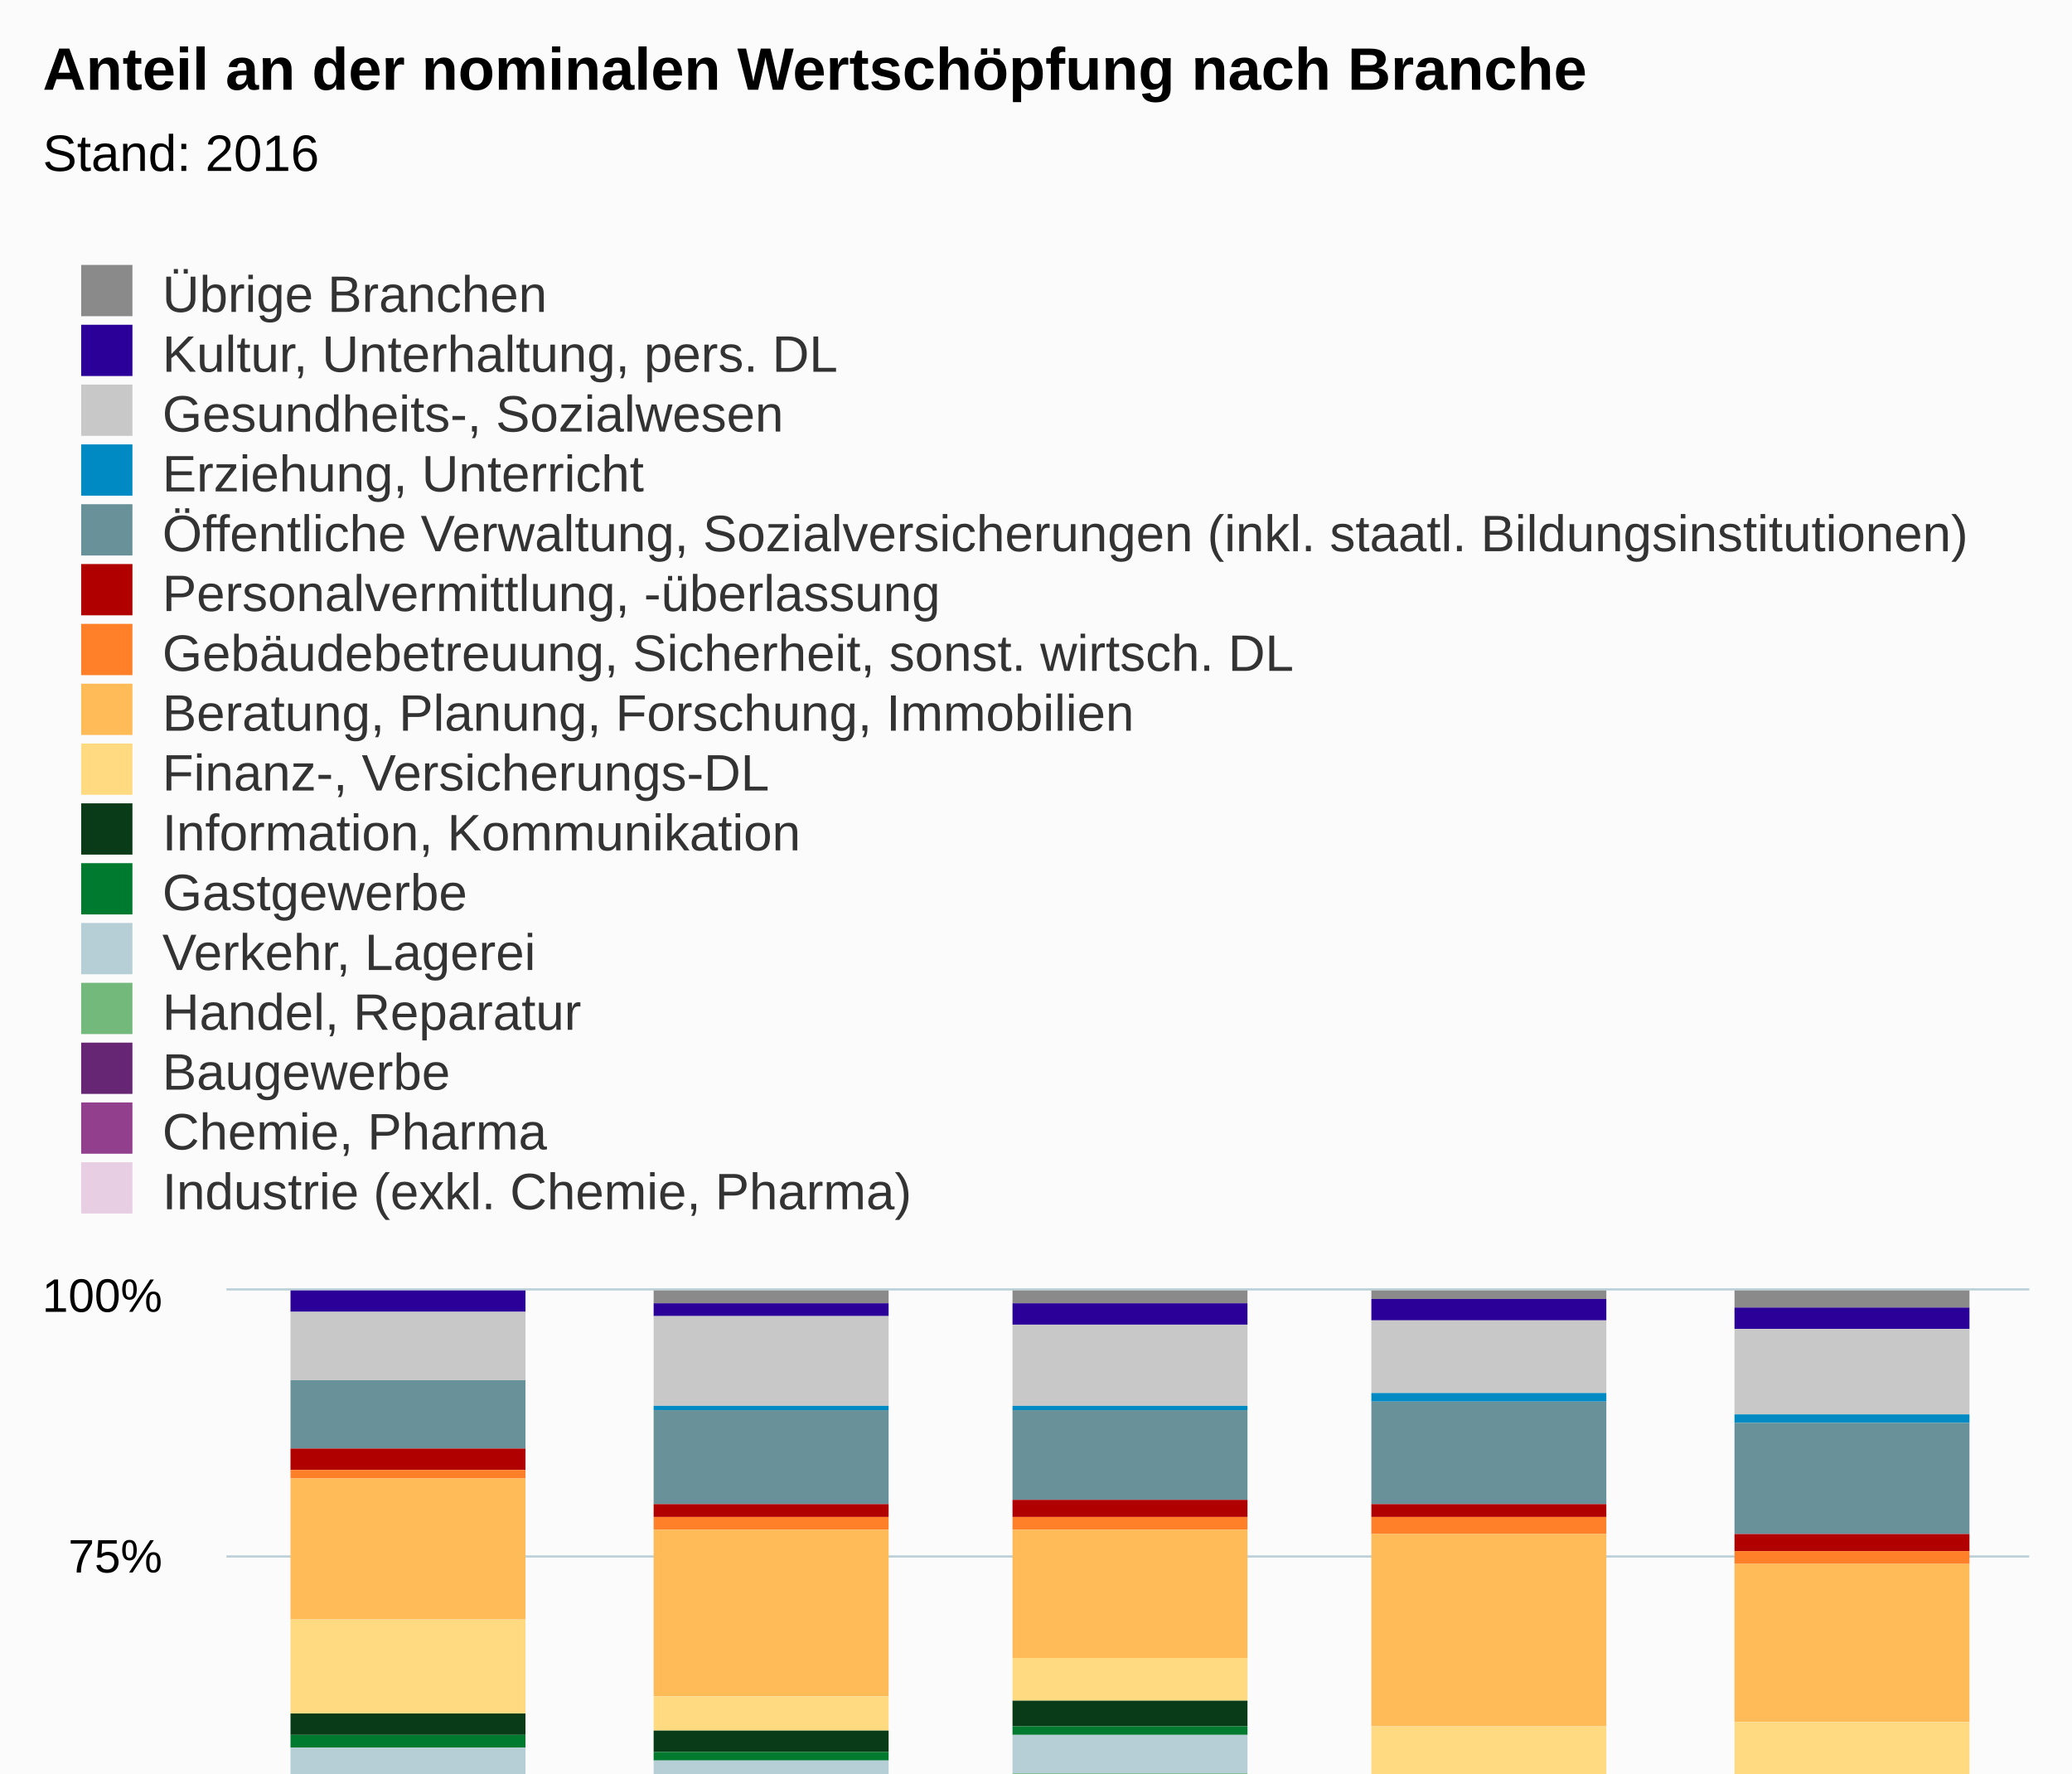
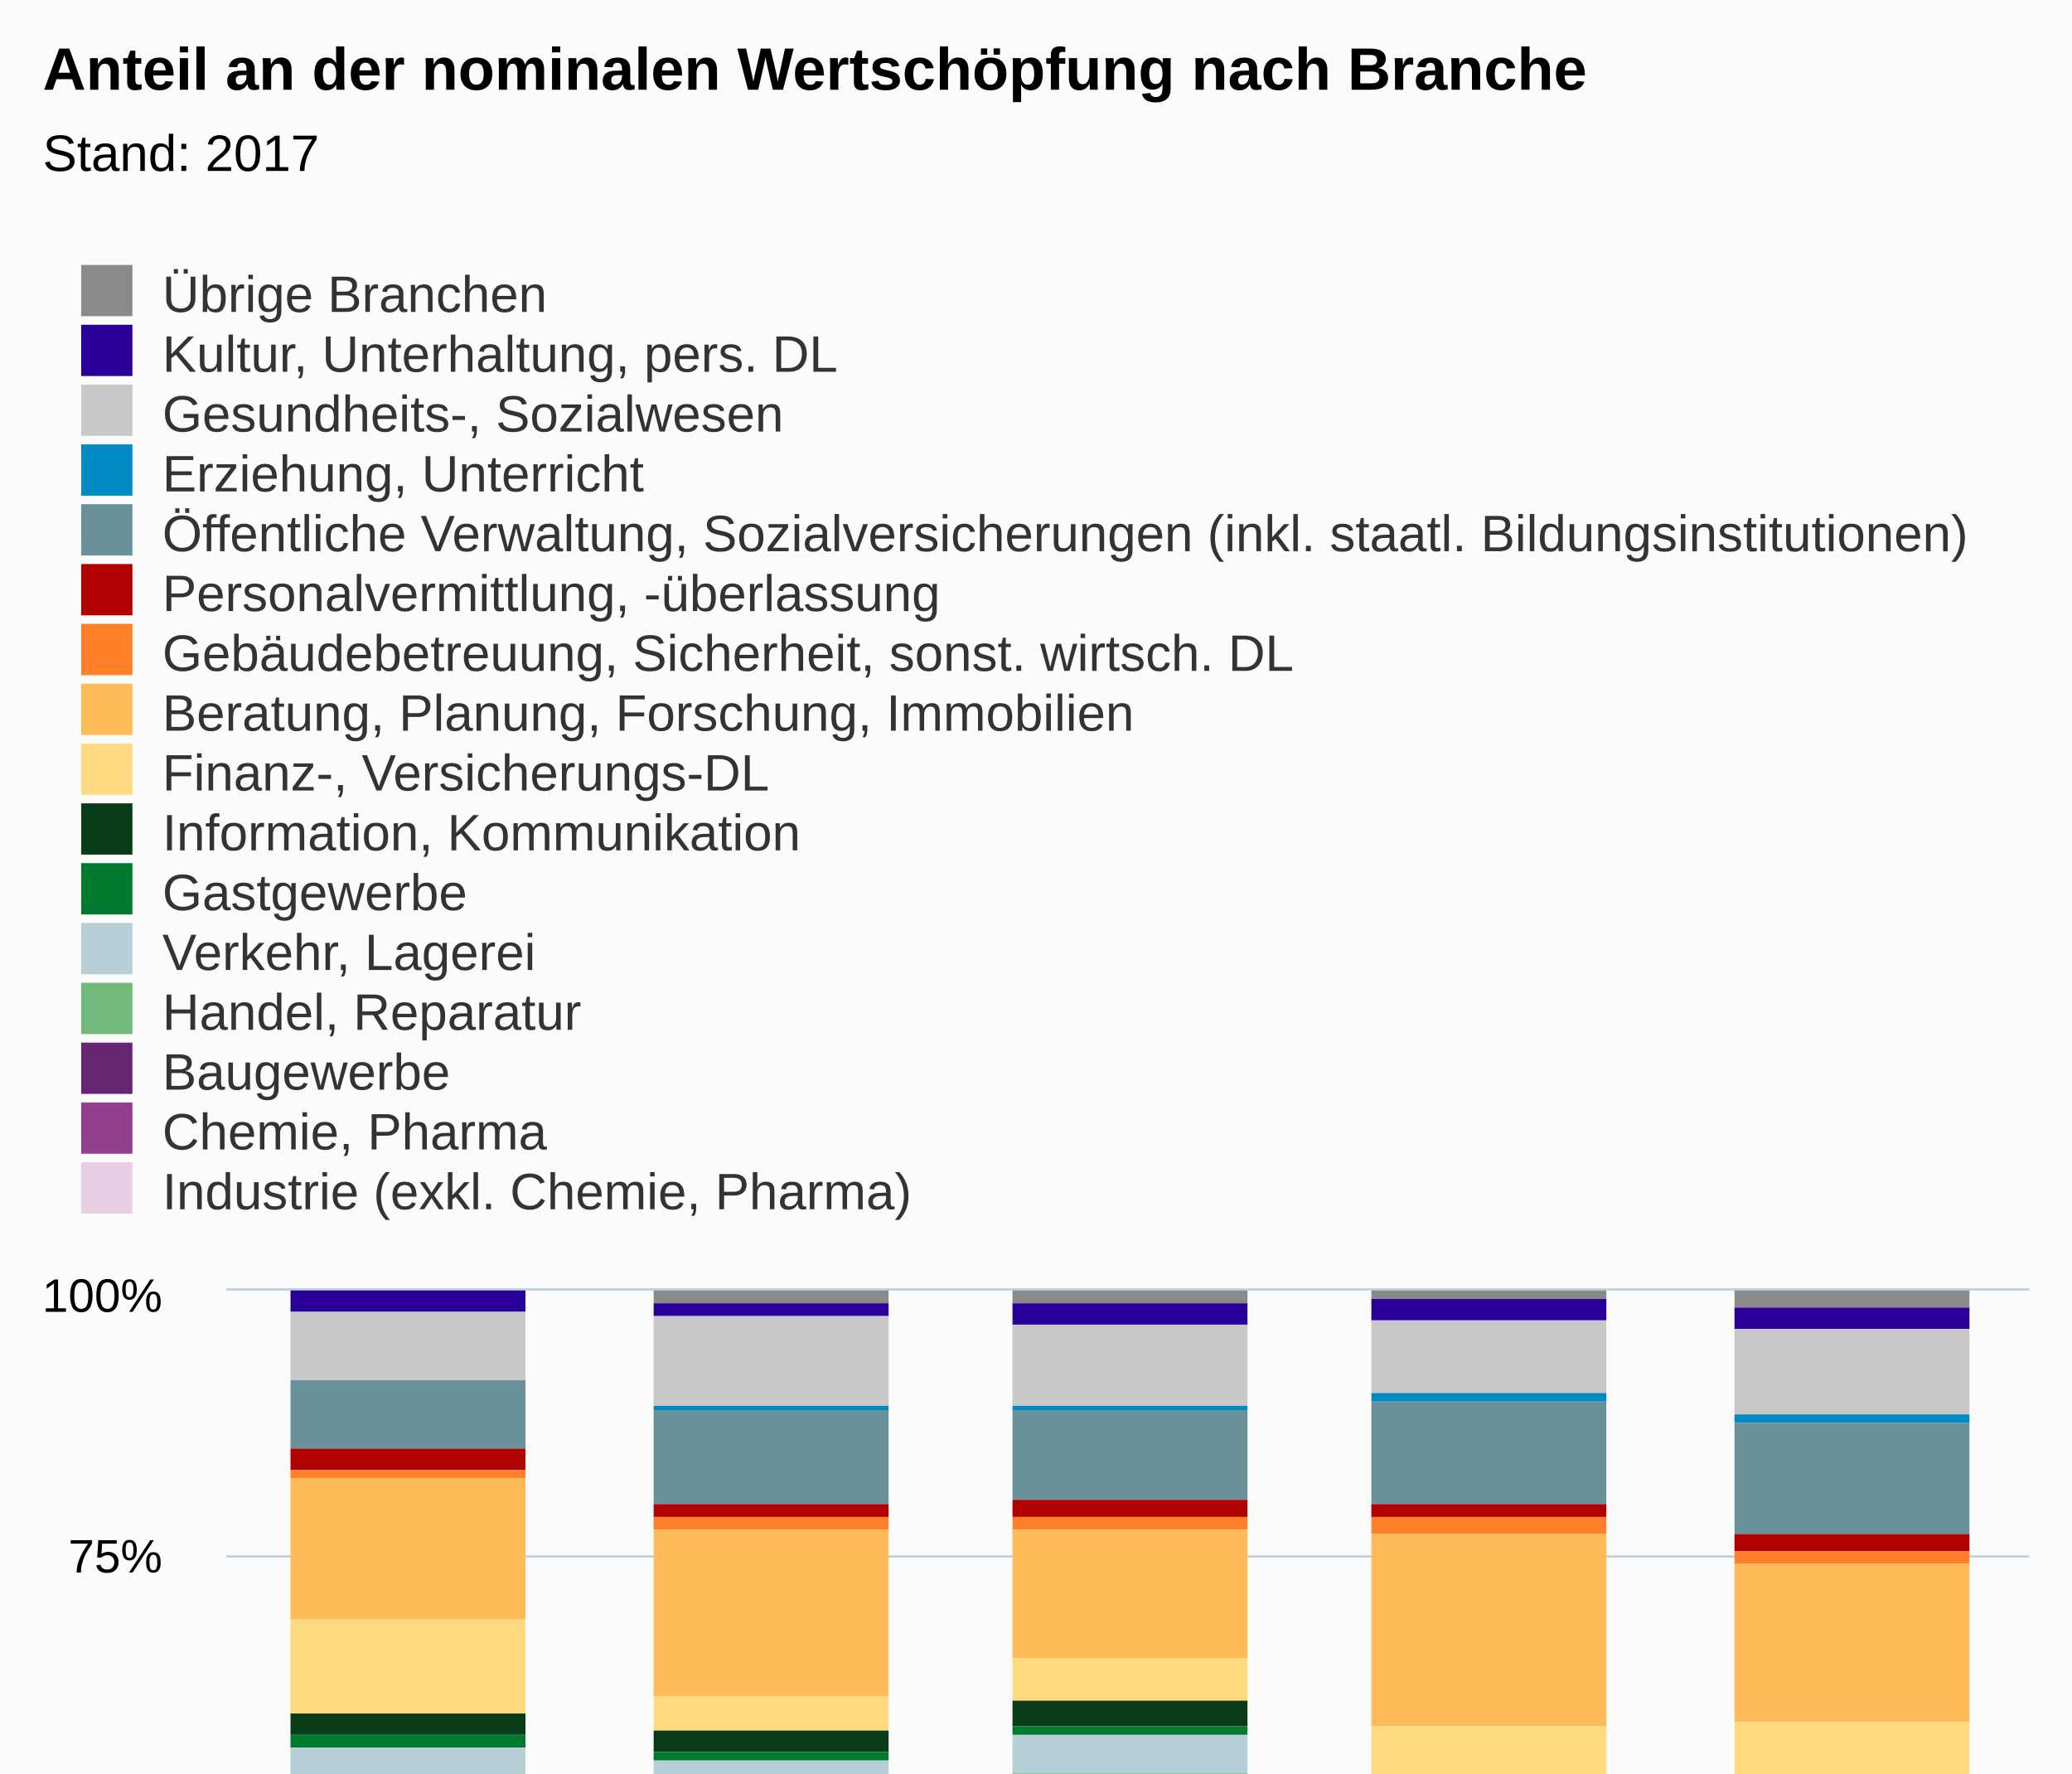
<svg xmlns="http://www.w3.org/2000/svg" version="1.1" class="highcharts-root" style="font-family:Arial;font-size:12px;" viewBox="0 0 485 415">
  <defs>
-     <clipPath id="highcharts-kyt8q68-6">
+     <clipPath id="highcharts-9xc38wq-6">
      <rect x="0" y="0" width="422" height="247" fill="none" />
    </clipPath>
-     <clipPath id="highcharts-kyt8q68-7">
+     <clipPath id="highcharts-9xc38wq-7">
      <rect x="0" y="0" width="422" height="247" fill="none" />
    </clipPath>
  </defs>
  <rect fill="#fbfbfb" class="highcharts-background" x="0" y="0" width="485" height="600" rx="0" ry="0" />
  <rect fill="none" class="highcharts-plot-background" x="53" y="302" width="422" height="247" />
  <g class="highcharts-pane-group" data-z-index="0" />
  <g class="highcharts-grid highcharts-xaxis-grid " data-z-index="1">
    <path fill="none" data-z-index="1" class="highcharts-grid-line" d="M 136.5 302 L 136.5 549" opacity="1" />
    <path fill="none" data-z-index="1" class="highcharts-grid-line" d="M 221.5 302 L 221.5 549" opacity="1" />
    <path fill="none" data-z-index="1" class="highcharts-grid-line" d="M 305.5 302 L 305.5 549" opacity="1" />
    <path fill="none" data-z-index="1" class="highcharts-grid-line" d="M 390.5 302 L 390.5 549" opacity="1" />
    <path fill="none" data-z-index="1" class="highcharts-grid-line" d="M 474.5 302 L 474.5 549" opacity="1" />
    <path fill="none" data-z-index="1" class="highcharts-grid-line" d="M 52.5 302 L 52.5 549" opacity="1" />
  </g>
  <g class="highcharts-grid highcharts-yaxis-grid " data-z-index="1">
    <path fill="none" stroke="#B9CFD7" stroke-width="0.5" data-z-index="1" class="highcharts-grid-line" d="M 53 549.25 L 475 549.25" opacity="1" />
    <path fill="none" stroke="#B9CFD7" stroke-width="0.5" data-z-index="1" class="highcharts-grid-line" d="M 53 487.25 L 475 487.25" opacity="1" />
    <path fill="none" stroke="#B9CFD7" stroke-width="0.5" data-z-index="1" class="highcharts-grid-line" d="M 53 426.25 L 475 426.25" opacity="1" />
    <path fill="none" stroke="#B9CFD7" stroke-width="0.5" data-z-index="1" class="highcharts-grid-line" d="M 53 364.25 L 475 364.25" opacity="1" />
    <path fill="none" stroke="#B9CFD7" stroke-width="0.5" data-z-index="1" class="highcharts-grid-line" d="M 53 301.75 L 475 301.75" opacity="1" />
  </g>
  <rect fill="none" class="highcharts-plot-border" data-z-index="1" x="53" y="302" width="422" height="247" />
  <g class="highcharts-axis highcharts-xaxis " data-z-index="2">
    <path fill="none" class="highcharts-axis-line" stroke="#B9CFD7" stroke-width="0.5" data-z-index="7" d="M 53 549.25 L 475 549.25" />
  </g>
  <g class="highcharts-axis highcharts-yaxis " data-z-index="2">
    <path fill="none" class="highcharts-axis-line" data-z-index="7" d="M 53 302 L 53 549" />
  </g>
  <g class="highcharts-series-group" data-z-index="3">
-     <g data-z-index="0.1" class="highcharts-series highcharts-series-0 highcharts-column-series " transform="translate(53,302) scale(1 1)" clip-path="url(#highcharts-kyt8q68-7)">
+     <g data-z-index="0.1" class="highcharts-series highcharts-series-0 highcharts-column-series " transform="translate(53,302) scale(1 1)" clip-path="url(#highcharts-9xc38wq-7)">
      <rect x="15" y="1" width="55" height="0" fill="#8A8A8A" class="highcharts-point" />
      <rect x="100" y="0" width="55" height="3" fill="#8A8A8A" class="highcharts-point" />
      <rect x="184" y="0" width="55" height="3" fill="#8A8A8A" class="highcharts-point" />
      <rect x="268" y="0" width="55" height="2" fill="#8A8A8A" class="highcharts-point" />
      <rect x="353" y="0" width="55" height="4" fill="#8A8A8A" class="highcharts-point" />
    </g>
    <g data-z-index="0.1" class="highcharts-markers highcharts-series-0 highcharts-column-series " transform="translate(53,302) scale(1 1)" clip-path="none" />
-     <g data-z-index="0.1" class="highcharts-series highcharts-series-1 highcharts-column-series " transform="translate(53,302) scale(1 1)" clip-path="url(#highcharts-kyt8q68-7)">
+     <g data-z-index="0.1" class="highcharts-series highcharts-series-1 highcharts-column-series " transform="translate(53,302) scale(1 1)" clip-path="url(#highcharts-9xc38wq-7)">
      <rect x="15" y="0" width="55" height="5" fill="#2B0099" class="highcharts-point" />
      <rect x="100" y="3" width="55" height="3" fill="#2B0099" class="highcharts-point" />
      <rect x="184" y="3" width="55" height="5" fill="#2B0099" class="highcharts-point" />
      <rect x="268" y="2" width="55" height="5" fill="#2B0099" class="highcharts-point" />
      <rect x="353" y="4" width="55" height="5" fill="#2B0099" class="highcharts-point" />
    </g>
    <g data-z-index="0.1" class="highcharts-markers highcharts-series-1 highcharts-column-series " transform="translate(53,302) scale(1 1)" clip-path="none" />
-     <g data-z-index="0.1" class="highcharts-series highcharts-series-2 highcharts-column-series " transform="translate(53,302) scale(1 1)" clip-path="url(#highcharts-kyt8q68-7)">
+     <g data-z-index="0.1" class="highcharts-series highcharts-series-2 highcharts-column-series " transform="translate(53,302) scale(1 1)" clip-path="url(#highcharts-9xc38wq-7)">
      <rect x="15" y="5" width="55" height="16" fill="#C8C8C8" class="highcharts-point" />
      <rect x="100" y="6" width="55" height="21" fill="#C8C8C8" class="highcharts-point" />
      <rect x="184" y="8" width="55" height="19" fill="#C8C8C8" class="highcharts-point" />
      <rect x="268" y="7" width="55" height="17" fill="#C8C8C8" class="highcharts-point" />
      <rect x="353" y="9" width="55" height="20" fill="#C8C8C8" class="highcharts-point" />
    </g>
    <g data-z-index="0.1" class="highcharts-markers highcharts-series-2 highcharts-column-series " transform="translate(53,302) scale(1 1)" clip-path="none" />
-     <g data-z-index="0.1" class="highcharts-series highcharts-series-3 highcharts-column-series " transform="translate(53,302) scale(1 1)" clip-path="url(#highcharts-kyt8q68-7)">
+     <g data-z-index="0.1" class="highcharts-series highcharts-series-3 highcharts-column-series " transform="translate(53,302) scale(1 1)" clip-path="url(#highcharts-9xc38wq-7)">
      <rect x="15" y="21" width="55" height="0" fill="#008AC3" class="highcharts-point" />
      <rect x="100" y="27" width="55" height="1" fill="#008AC3" class="highcharts-point" />
      <rect x="184" y="27" width="55" height="1" fill="#008AC3" class="highcharts-point" />
      <rect x="268" y="24" width="55" height="2" fill="#008AC3" class="highcharts-point" />
      <rect x="353" y="29" width="55" height="2" fill="#008AC3" class="highcharts-point" />
    </g>
    <g data-z-index="0.1" class="highcharts-markers highcharts-series-3 highcharts-column-series " transform="translate(53,302) scale(1 1)" clip-path="none" />
-     <g data-z-index="0.1" class="highcharts-series highcharts-series-4 highcharts-column-series " transform="translate(53,302) scale(1 1)" clip-path="url(#highcharts-kyt8q68-7)">
+     <g data-z-index="0.1" class="highcharts-series highcharts-series-4 highcharts-column-series " transform="translate(53,302) scale(1 1)" clip-path="url(#highcharts-9xc38wq-7)">
      <rect x="15" y="21" width="55" height="16" fill="#689199" class="highcharts-point" />
      <rect x="100" y="28" width="55" height="22" fill="#689199" class="highcharts-point" />
      <rect x="184" y="28" width="55" height="21" fill="#689199" class="highcharts-point" />
      <rect x="268" y="26" width="55" height="24" fill="#689199" class="highcharts-point" />
      <rect x="353" y="31" width="55" height="26" fill="#689199" class="highcharts-point" />
    </g>
    <g data-z-index="0.1" class="highcharts-markers highcharts-series-4 highcharts-column-series " transform="translate(53,302) scale(1 1)" clip-path="none" />
-     <g data-z-index="0.1" class="highcharts-series highcharts-series-5 highcharts-column-series " transform="translate(53,302) scale(1 1)" clip-path="url(#highcharts-kyt8q68-7)">
+     <g data-z-index="0.1" class="highcharts-series highcharts-series-5 highcharts-column-series " transform="translate(53,302) scale(1 1)" clip-path="url(#highcharts-9xc38wq-7)">
      <rect x="15" y="37" width="55" height="5" fill="#B00000" class="highcharts-point" />
      <rect x="100" y="50" width="55" height="3" fill="#B00000" class="highcharts-point" />
      <rect x="184" y="49" width="55" height="4" fill="#B00000" class="highcharts-point" />
      <rect x="268" y="50" width="55" height="3" fill="#B00000" class="highcharts-point" />
      <rect x="353" y="57" width="55" height="4" fill="#B00000" class="highcharts-point" />
    </g>
    <g data-z-index="0.1" class="highcharts-markers highcharts-series-5 highcharts-column-series " transform="translate(53,302) scale(1 1)" clip-path="none" />
-     <g data-z-index="0.1" class="highcharts-series highcharts-series-6 highcharts-column-series " transform="translate(53,302) scale(1 1)" clip-path="url(#highcharts-kyt8q68-7)">
+     <g data-z-index="0.1" class="highcharts-series highcharts-series-6 highcharts-column-series " transform="translate(53,302) scale(1 1)" clip-path="url(#highcharts-9xc38wq-7)">
      <rect x="15" y="42" width="55" height="2" fill="#FF8028" class="highcharts-point" />
      <rect x="100" y="53" width="55" height="3" fill="#FF8028" class="highcharts-point" />
      <rect x="184" y="53" width="55" height="3" fill="#FF8028" class="highcharts-point" />
      <rect x="268" y="53" width="55" height="4" fill="#FF8028" class="highcharts-point" />
      <rect x="353" y="61" width="55" height="3" fill="#FF8028" class="highcharts-point" />
    </g>
    <g data-z-index="0.1" class="highcharts-markers highcharts-series-6 highcharts-column-series " transform="translate(53,302) scale(1 1)" clip-path="none" />
-     <g data-z-index="0.1" class="highcharts-series highcharts-series-7 highcharts-column-series " transform="translate(53,302) scale(1 1)" clip-path="url(#highcharts-kyt8q68-7)">
+     <g data-z-index="0.1" class="highcharts-series highcharts-series-7 highcharts-column-series " transform="translate(53,302) scale(1 1)" clip-path="url(#highcharts-9xc38wq-7)">
      <rect x="15" y="44" width="55" height="33" fill="#FFBB58" class="highcharts-point" />
      <rect x="100" y="56" width="55" height="39" fill="#FFBB58" class="highcharts-point" />
      <rect x="184" y="56" width="55" height="30" fill="#FFBB58" class="highcharts-point" />
      <rect x="268" y="57" width="55" height="45" fill="#FFBB58" class="highcharts-point" />
      <rect x="353" y="64" width="55" height="37" fill="#FFBB58" class="highcharts-point" />
    </g>
    <g data-z-index="0.1" class="highcharts-markers highcharts-series-7 highcharts-column-series " transform="translate(53,302) scale(1 1)" clip-path="none" />
-     <g data-z-index="0.1" class="highcharts-series highcharts-series-8 highcharts-column-series " transform="translate(53,302) scale(1 1)" clip-path="url(#highcharts-kyt8q68-7)">
+     <g data-z-index="0.1" class="highcharts-series highcharts-series-8 highcharts-column-series " transform="translate(53,302) scale(1 1)" clip-path="url(#highcharts-9xc38wq-7)">
      <rect x="15" y="77" width="55" height="22" fill="#FFDA80" class="highcharts-point" />
      <rect x="100" y="95" width="55" height="8" fill="#FFDA80" class="highcharts-point" />
      <rect x="184" y="86" width="55" height="10" fill="#FFDA80" class="highcharts-point" />
      <rect x="268" y="102" width="55" height="44" fill="#FFDA80" class="highcharts-point" />
      <rect x="353" y="101" width="55" height="23" fill="#FFDA80" class="highcharts-point" />
    </g>
    <g data-z-index="0.1" class="highcharts-markers highcharts-series-8 highcharts-column-series " transform="translate(53,302) scale(1 1)" clip-path="none" />
-     <g data-z-index="0.1" class="highcharts-series highcharts-series-9 highcharts-column-series " transform="translate(53,302) scale(1 1)" clip-path="url(#highcharts-kyt8q68-7)">
+     <g data-z-index="0.1" class="highcharts-series highcharts-series-9 highcharts-column-series " transform="translate(53,302) scale(1 1)" clip-path="url(#highcharts-9xc38wq-7)">
      <rect x="15" y="99" width="55" height="5" fill="#0A3B19" class="highcharts-point" />
      <rect x="100" y="103" width="55" height="5" fill="#0A3B19" class="highcharts-point" />
      <rect x="184" y="96" width="55" height="6" fill="#0A3B19" class="highcharts-point" />
      <rect x="268" y="146" width="55" height="19" fill="#0A3B19" class="highcharts-point" />
      <rect x="353" y="124" width="55" height="10" fill="#0A3B19" class="highcharts-point" />
    </g>
    <g data-z-index="0.1" class="highcharts-markers highcharts-series-9 highcharts-column-series " transform="translate(53,302) scale(1 1)" clip-path="none" />
-     <g data-z-index="0.1" class="highcharts-series highcharts-series-10 highcharts-column-series " transform="translate(53,302) scale(1 1)" clip-path="url(#highcharts-kyt8q68-7)">
+     <g data-z-index="0.1" class="highcharts-series highcharts-series-10 highcharts-column-series " transform="translate(53,302) scale(1 1)" clip-path="url(#highcharts-9xc38wq-7)">
      <rect x="15" y="104" width="55" height="3" fill="#007A2F" class="highcharts-point" />
      <rect x="100" y="108" width="55" height="2" fill="#007A2F" class="highcharts-point" />
      <rect x="184" y="102" width="55" height="2" fill="#007A2F" class="highcharts-point" />
      <rect x="268" y="165" width="55" height="4" fill="#007A2F" class="highcharts-point" />
      <rect x="353" y="134" width="55" height="5" fill="#007A2F" class="highcharts-point" />
    </g>
    <g data-z-index="0.1" class="highcharts-markers highcharts-series-10 highcharts-column-series " transform="translate(53,302) scale(1 1)" clip-path="none" />
-     <g data-z-index="0.1" class="highcharts-series highcharts-series-11 highcharts-column-series " transform="translate(53,302) scale(1 1)" clip-path="url(#highcharts-kyt8q68-7)">
+     <g data-z-index="0.1" class="highcharts-series highcharts-series-11 highcharts-column-series " transform="translate(53,302) scale(1 1)" clip-path="url(#highcharts-9xc38wq-7)">
      <rect x="15" y="107" width="55" height="8" fill="#B6CFD7" class="highcharts-point" />
      <rect x="100" y="110" width="55" height="11" fill="#B6CFD7" class="highcharts-point" />
      <rect x="184" y="104" width="55" height="9" fill="#B6CFD7" class="highcharts-point" />
      <rect x="268" y="169" width="55" height="10" fill="#B6CFD7" class="highcharts-point" />
      <rect x="353" y="139" width="55" height="10" fill="#B6CFD7" class="highcharts-point" />
    </g>
    <g data-z-index="0.1" class="highcharts-markers highcharts-series-11 highcharts-column-series " transform="translate(53,302) scale(1 1)" clip-path="none" />
-     <g data-z-index="0.1" class="highcharts-series highcharts-series-12 highcharts-column-series " transform="translate(53,302) scale(1 1)" clip-path="url(#highcharts-kyt8q68-7)">
+     <g data-z-index="0.1" class="highcharts-series highcharts-series-12 highcharts-column-series " transform="translate(53,302) scale(1 1)" clip-path="url(#highcharts-9xc38wq-7)">
      <rect x="15" y="115" width="55" height="16" fill="#73B97C" class="highcharts-point" />
      <rect x="100" y="121" width="55" height="47" fill="#73B97C" class="highcharts-point" />
      <rect x="184" y="113" width="55" height="41" fill="#73B97C" class="highcharts-point" />
      <rect x="268" y="179" width="55" height="35" fill="#73B97C" class="highcharts-point" />
      <rect x="353" y="149" width="55" height="36" fill="#73B97C" class="highcharts-point" />
    </g>
    <g data-z-index="0.1" class="highcharts-markers highcharts-series-12 highcharts-column-series " transform="translate(53,302) scale(1 1)" clip-path="none" />
-     <g data-z-index="0.1" class="highcharts-series highcharts-series-13 highcharts-column-series " transform="translate(53,302) scale(1 1)" clip-path="url(#highcharts-kyt8q68-7)">
+     <g data-z-index="0.1" class="highcharts-series highcharts-series-13 highcharts-column-series " transform="translate(53,302) scale(1 1)" clip-path="url(#highcharts-9xc38wq-7)">
      <rect x="15" y="131" width="55" height="5" fill="#662673" class="highcharts-point" />
      <rect x="100" y="168" width="55" height="15" fill="#662673" class="highcharts-point" />
      <rect x="184" y="154" width="55" height="16" fill="#662673" class="highcharts-point" />
      <rect x="268" y="214" width="55" height="11" fill="#662673" class="highcharts-point" />
      <rect x="353" y="185" width="55" height="13" fill="#662673" class="highcharts-point" />
    </g>
    <g data-z-index="0.1" class="highcharts-markers highcharts-series-13 highcharts-column-series " transform="translate(53,302) scale(1 1)" clip-path="none" />
-     <g data-z-index="0.1" class="highcharts-series highcharts-series-14 highcharts-column-series " transform="translate(53,302) scale(1 1)" clip-path="url(#highcharts-kyt8q68-7)">
+     <g data-z-index="0.1" class="highcharts-series highcharts-series-14 highcharts-column-series " transform="translate(53,302) scale(1 1)" clip-path="url(#highcharts-9xc38wq-7)">
      <rect x="15" y="136" width="55" height="102" fill="#923F8D" class="highcharts-point" />
      <rect x="100" y="183" width="55" height="27" fill="#923F8D" class="highcharts-point" />
      <rect x="184" y="170" width="55" height="28" fill="#923F8D" class="highcharts-point" />
      <rect x="268" y="225" width="55" height="2" fill="#923F8D" class="highcharts-point" />
      <rect x="353" y="198" width="55" height="15" fill="#923F8D" class="highcharts-point" />
    </g>
    <g data-z-index="0.1" class="highcharts-markers highcharts-series-14 highcharts-column-series " transform="translate(53,302) scale(1 1)" clip-path="none" />
-     <g data-z-index="0.1" class="highcharts-series highcharts-series-15 highcharts-column-series " transform="translate(53,302) scale(1 1)" clip-path="url(#highcharts-kyt8q68-7)">
+     <g data-z-index="0.1" class="highcharts-series highcharts-series-15 highcharts-column-series " transform="translate(53,302) scale(1 1)" clip-path="url(#highcharts-9xc38wq-7)">
      <rect x="15" y="238" width="55" height="10" fill="#E7CEE2" class="highcharts-point" />
      <rect x="100" y="210" width="55" height="38" fill="#E7CEE2" class="highcharts-point" />
      <rect x="184" y="198" width="55" height="50" fill="#E7CEE2" class="highcharts-point" />
      <rect x="268" y="227" width="55" height="21" fill="#E7CEE2" class="highcharts-point" />
      <rect x="353" y="213" width="55" height="35" fill="#E7CEE2" class="highcharts-point" />
    </g>
    <g data-z-index="0.1" class="highcharts-markers highcharts-series-15 highcharts-column-series " transform="translate(53,302) scale(1 1)" clip-path="none" />
  </g>
  <text x="10" text-anchor="start" class="highcharts-title" data-z-index="4" style="color:#000000;font-size:14px;font-weight:bold;fill:#000000;" y="21">
    <tspan>Anteil an der nominalen Wertschöpfung nach Branche</tspan>
  </text>
  <text x="10" text-anchor="start" class="highcharts-subtitle" data-z-index="4" style="color:#000000;font-size:12px;font-weight:normal;font-family:Arial;fill:#000000;" y="40">
-     <tspan>Stand: 2016</tspan>
+     <tspan>Stand: 2017</tspan>
  </text>
  <g class="highcharts-legend" data-z-index="7" transform="translate(9,55)">
    <rect fill="none" class="highcharts-legend-box" rx="0" ry="0" x="0" y="0" width="996" height="235" visibility="visible" />
    <g data-z-index="1">
      <g>
        <g class="highcharts-legend-item highcharts-column-series highcharts-color-undefined highcharts-series-0" data-z-index="1" transform="translate(8,3)">
          <text x="21" style="color:#333333;font-size:12px;font-weight:normal;cursor:pointer;fill:#333333;" text-anchor="start" data-z-index="2" y="15">
            <tspan>Übrige Branchen</tspan>
          </text>
          <rect x="2" y="4" width="12" height="12" fill="#8A8A8A" class="highcharts-point" data-z-index="3" />
        </g>
        <g class="highcharts-legend-item highcharts-column-series highcharts-color-undefined highcharts-series-1" data-z-index="1" transform="translate(8,17)">
          <text x="21" y="15" style="color:#333333;font-size:12px;font-weight:normal;cursor:pointer;fill:#333333;" text-anchor="start" data-z-index="2">
            <tspan>Kultur, Unterhaltung, pers. DL</tspan>
          </text>
          <rect x="2" y="4" width="12" height="12" fill="#2B0099" class="highcharts-point" data-z-index="3" />
        </g>
        <g class="highcharts-legend-item highcharts-column-series highcharts-color-undefined highcharts-series-2" data-z-index="1" transform="translate(8,31)">
          <text x="21" y="15" style="color:#333333;font-size:12px;font-weight:normal;cursor:pointer;fill:#333333;" text-anchor="start" data-z-index="2">
            <tspan>Gesundheits-, Sozialwesen</tspan>
          </text>
          <rect x="2" y="4" width="12" height="12" fill="#C8C8C8" class="highcharts-point" data-z-index="3" />
        </g>
        <g class="highcharts-legend-item highcharts-column-series highcharts-color-undefined highcharts-series-3" data-z-index="1" transform="translate(8,45)">
          <text x="21" y="15" style="color:#333333;font-size:12px;font-weight:normal;cursor:pointer;fill:#333333;" text-anchor="start" data-z-index="2">
            <tspan>Erziehung, Unterricht</tspan>
          </text>
          <rect x="2" y="4" width="12" height="12" fill="#008AC3" class="highcharts-point" data-z-index="3" />
        </g>
        <g class="highcharts-legend-item highcharts-column-series highcharts-color-undefined highcharts-series-4" data-z-index="1" transform="translate(8,59)">
          <text x="21" y="15" style="color:#333333;font-size:12px;font-weight:normal;cursor:pointer;fill:#333333;" text-anchor="start" data-z-index="2">
            <tspan>Öffentliche Verwaltung, Sozialversicherungen (inkl. staatl. Bildungsinstitutionen)</tspan>
          </text>
          <rect x="2" y="4" width="12" height="12" fill="#689199" class="highcharts-point" data-z-index="3" />
        </g>
        <g class="highcharts-legend-item highcharts-column-series highcharts-color-undefined highcharts-series-5" data-z-index="1" transform="translate(8,73)">
          <text x="21" y="15" style="color:#333333;font-size:12px;font-weight:normal;cursor:pointer;fill:#333333;" text-anchor="start" data-z-index="2">
            <tspan>Personalvermittlung, -überlassung</tspan>
          </text>
          <rect x="2" y="4" width="12" height="12" fill="#B00000" class="highcharts-point" data-z-index="3" />
        </g>
        <g class="highcharts-legend-item highcharts-column-series highcharts-color-undefined highcharts-series-6" data-z-index="1" transform="translate(8,87)">
          <text x="21" y="15" style="color:#333333;font-size:12px;font-weight:normal;cursor:pointer;fill:#333333;" text-anchor="start" data-z-index="2">
            <tspan>Gebäudebetreuung, Sicherheit, sonst. wirtsch. DL</tspan>
          </text>
          <rect x="2" y="4" width="12" height="12" fill="#FF8028" class="highcharts-point" data-z-index="3" />
        </g>
        <g class="highcharts-legend-item highcharts-column-series highcharts-color-undefined highcharts-series-7" data-z-index="1" transform="translate(8,101)">
          <text x="21" y="15" style="color:#333333;font-size:12px;font-weight:normal;cursor:pointer;fill:#333333;" text-anchor="start" data-z-index="2">
            <tspan>Beratung, Planung, Forschung, Immobilien</tspan>
          </text>
          <rect x="2" y="4" width="12" height="12" fill="#FFBB58" class="highcharts-point" data-z-index="3" />
        </g>
        <g class="highcharts-legend-item highcharts-column-series highcharts-color-undefined highcharts-series-8" data-z-index="1" transform="translate(8,115)">
          <text x="21" y="15" style="color:#333333;font-size:12px;font-weight:normal;cursor:pointer;fill:#333333;" text-anchor="start" data-z-index="2">
            <tspan>Finanz-, Versicherungs-DL</tspan>
          </text>
          <rect x="2" y="4" width="12" height="12" fill="#FFDA80" class="highcharts-point" data-z-index="3" />
        </g>
        <g class="highcharts-legend-item highcharts-column-series highcharts-color-undefined highcharts-series-9" data-z-index="1" transform="translate(8,129)">
          <text x="21" y="15" style="color:#333333;font-size:12px;font-weight:normal;cursor:pointer;fill:#333333;" text-anchor="start" data-z-index="2">
            <tspan>Information, Kommunikation</tspan>
          </text>
          <rect x="2" y="4" width="12" height="12" fill="#0A3B19" class="highcharts-point" data-z-index="3" />
        </g>
        <g class="highcharts-legend-item highcharts-column-series highcharts-color-undefined highcharts-series-10" data-z-index="1" transform="translate(8,143)">
          <text x="21" y="15" style="color:#333333;font-size:12px;font-weight:normal;cursor:pointer;fill:#333333;" text-anchor="start" data-z-index="2">
            <tspan>Gastgewerbe</tspan>
          </text>
          <rect x="2" y="4" width="12" height="12" fill="#007A2F" class="highcharts-point" data-z-index="3" />
        </g>
        <g class="highcharts-legend-item highcharts-column-series highcharts-color-undefined highcharts-series-11" data-z-index="1" transform="translate(8,157)">
          <text x="21" y="15" style="color:#333333;font-size:12px;font-weight:normal;cursor:pointer;fill:#333333;" text-anchor="start" data-z-index="2">
            <tspan>Verkehr, Lagerei</tspan>
          </text>
          <rect x="2" y="4" width="12" height="12" fill="#B6CFD7" class="highcharts-point" data-z-index="3" />
        </g>
        <g class="highcharts-legend-item highcharts-column-series highcharts-color-undefined highcharts-series-12" data-z-index="1" transform="translate(8,171)">
          <text x="21" y="15" style="color:#333333;font-size:12px;font-weight:normal;cursor:pointer;fill:#333333;" text-anchor="start" data-z-index="2">
            <tspan>Handel, Reparatur</tspan>
          </text>
          <rect x="2" y="4" width="12" height="12" fill="#73B97C" class="highcharts-point" data-z-index="3" />
        </g>
        <g class="highcharts-legend-item highcharts-column-series highcharts-color-undefined highcharts-series-13" data-z-index="1" transform="translate(8,185)">
          <text x="21" y="15" style="color:#333333;font-size:12px;font-weight:normal;cursor:pointer;fill:#333333;" text-anchor="start" data-z-index="2">
            <tspan>Baugewerbe</tspan>
          </text>
          <rect x="2" y="4" width="12" height="12" fill="#662673" class="highcharts-point" data-z-index="3" />
        </g>
        <g class="highcharts-legend-item highcharts-column-series highcharts-color-undefined highcharts-series-14" data-z-index="1" transform="translate(8,199)">
          <text x="21" y="15" style="color:#333333;font-size:12px;font-weight:normal;cursor:pointer;fill:#333333;" text-anchor="start" data-z-index="2">
            <tspan>Chemie, Pharma</tspan>
          </text>
          <rect x="2" y="4" width="12" height="12" fill="#923F8D" class="highcharts-point" data-z-index="3" />
        </g>
        <g class="highcharts-legend-item highcharts-column-series highcharts-color-undefined highcharts-series-15" data-z-index="1" transform="translate(8,213)">
          <text x="21" y="15" style="color:#333333;font-size:12px;font-weight:normal;cursor:pointer;fill:#333333;" text-anchor="start" data-z-index="2">
            <tspan>Industrie (exkl. Chemie, Pharma)</tspan>
          </text>
          <rect x="2" y="4" width="12" height="12" fill="#E7CEE2" class="highcharts-point" data-z-index="3" />
        </g>
      </g>
    </g>
  </g>
  <g class="highcharts-axis-labels highcharts-xaxis-labels " data-z-index="7">
    <text x="95.2" style="color:#000000;cursor:default;font-size:11px;fill:#000000;" text-anchor="middle" transform="translate(0,0)" y="568" opacity="1">BS</text>
    <text x="179.6" style="color:#000000;cursor:default;font-size:11px;fill:#000000;" text-anchor="middle" transform="translate(0,0)" y="568" opacity="1">BL</text>
    <text x="264" style="color:#000000;cursor:default;font-size:11px;fill:#000000;" text-anchor="middle" transform="translate(0,0)" y="568" opacity="1">AG</text>
    <text x="348.4" style="color:#000000;cursor:default;font-size:11px;fill:#000000;" text-anchor="middle" transform="translate(0,0)" y="568" opacity="1">ZH</text>
    <text x="432.8" style="color:#000000;cursor:default;font-size:11px;fill:#000000;" text-anchor="middle" transform="translate(0,0)" y="568" opacity="1">CH</text>
  </g>
  <g class="highcharts-axis-labels highcharts-yaxis-labels " data-z-index="7">
    <text x="38" style="color:#000000;cursor:default;font-size:11px;fill:#000000;" text-anchor="end" transform="translate(0,0)" y="554" opacity="1">0%</text>
    <text x="38" style="color:#000000;cursor:default;font-size:11px;fill:#000000;" text-anchor="end" transform="translate(0,0)" y="492" opacity="1">25%</text>
    <text x="38" style="color:#000000;cursor:default;font-size:11px;fill:#000000;" text-anchor="end" transform="translate(0,0)" y="430" opacity="1">50%</text>
    <text x="38" style="color:#000000;cursor:default;font-size:11px;fill:#000000;" text-anchor="end" transform="translate(0,0)" y="368" opacity="1">75%</text>
    <text x="38" style="color:#000000;cursor:default;font-size:11px;fill:#000000;" text-anchor="end" transform="translate(0,0)" y="307" opacity="1">100%</text>
  </g>
  <text x="10" class="highcharts-credits" text-anchor="start" data-z-index="8" style="cursor:default;color:#000000;font-size:10px;fill:#000000;" y="585">
    <tspan>Quelle: BAK Economics.</tspan>
  </text>
</svg>
